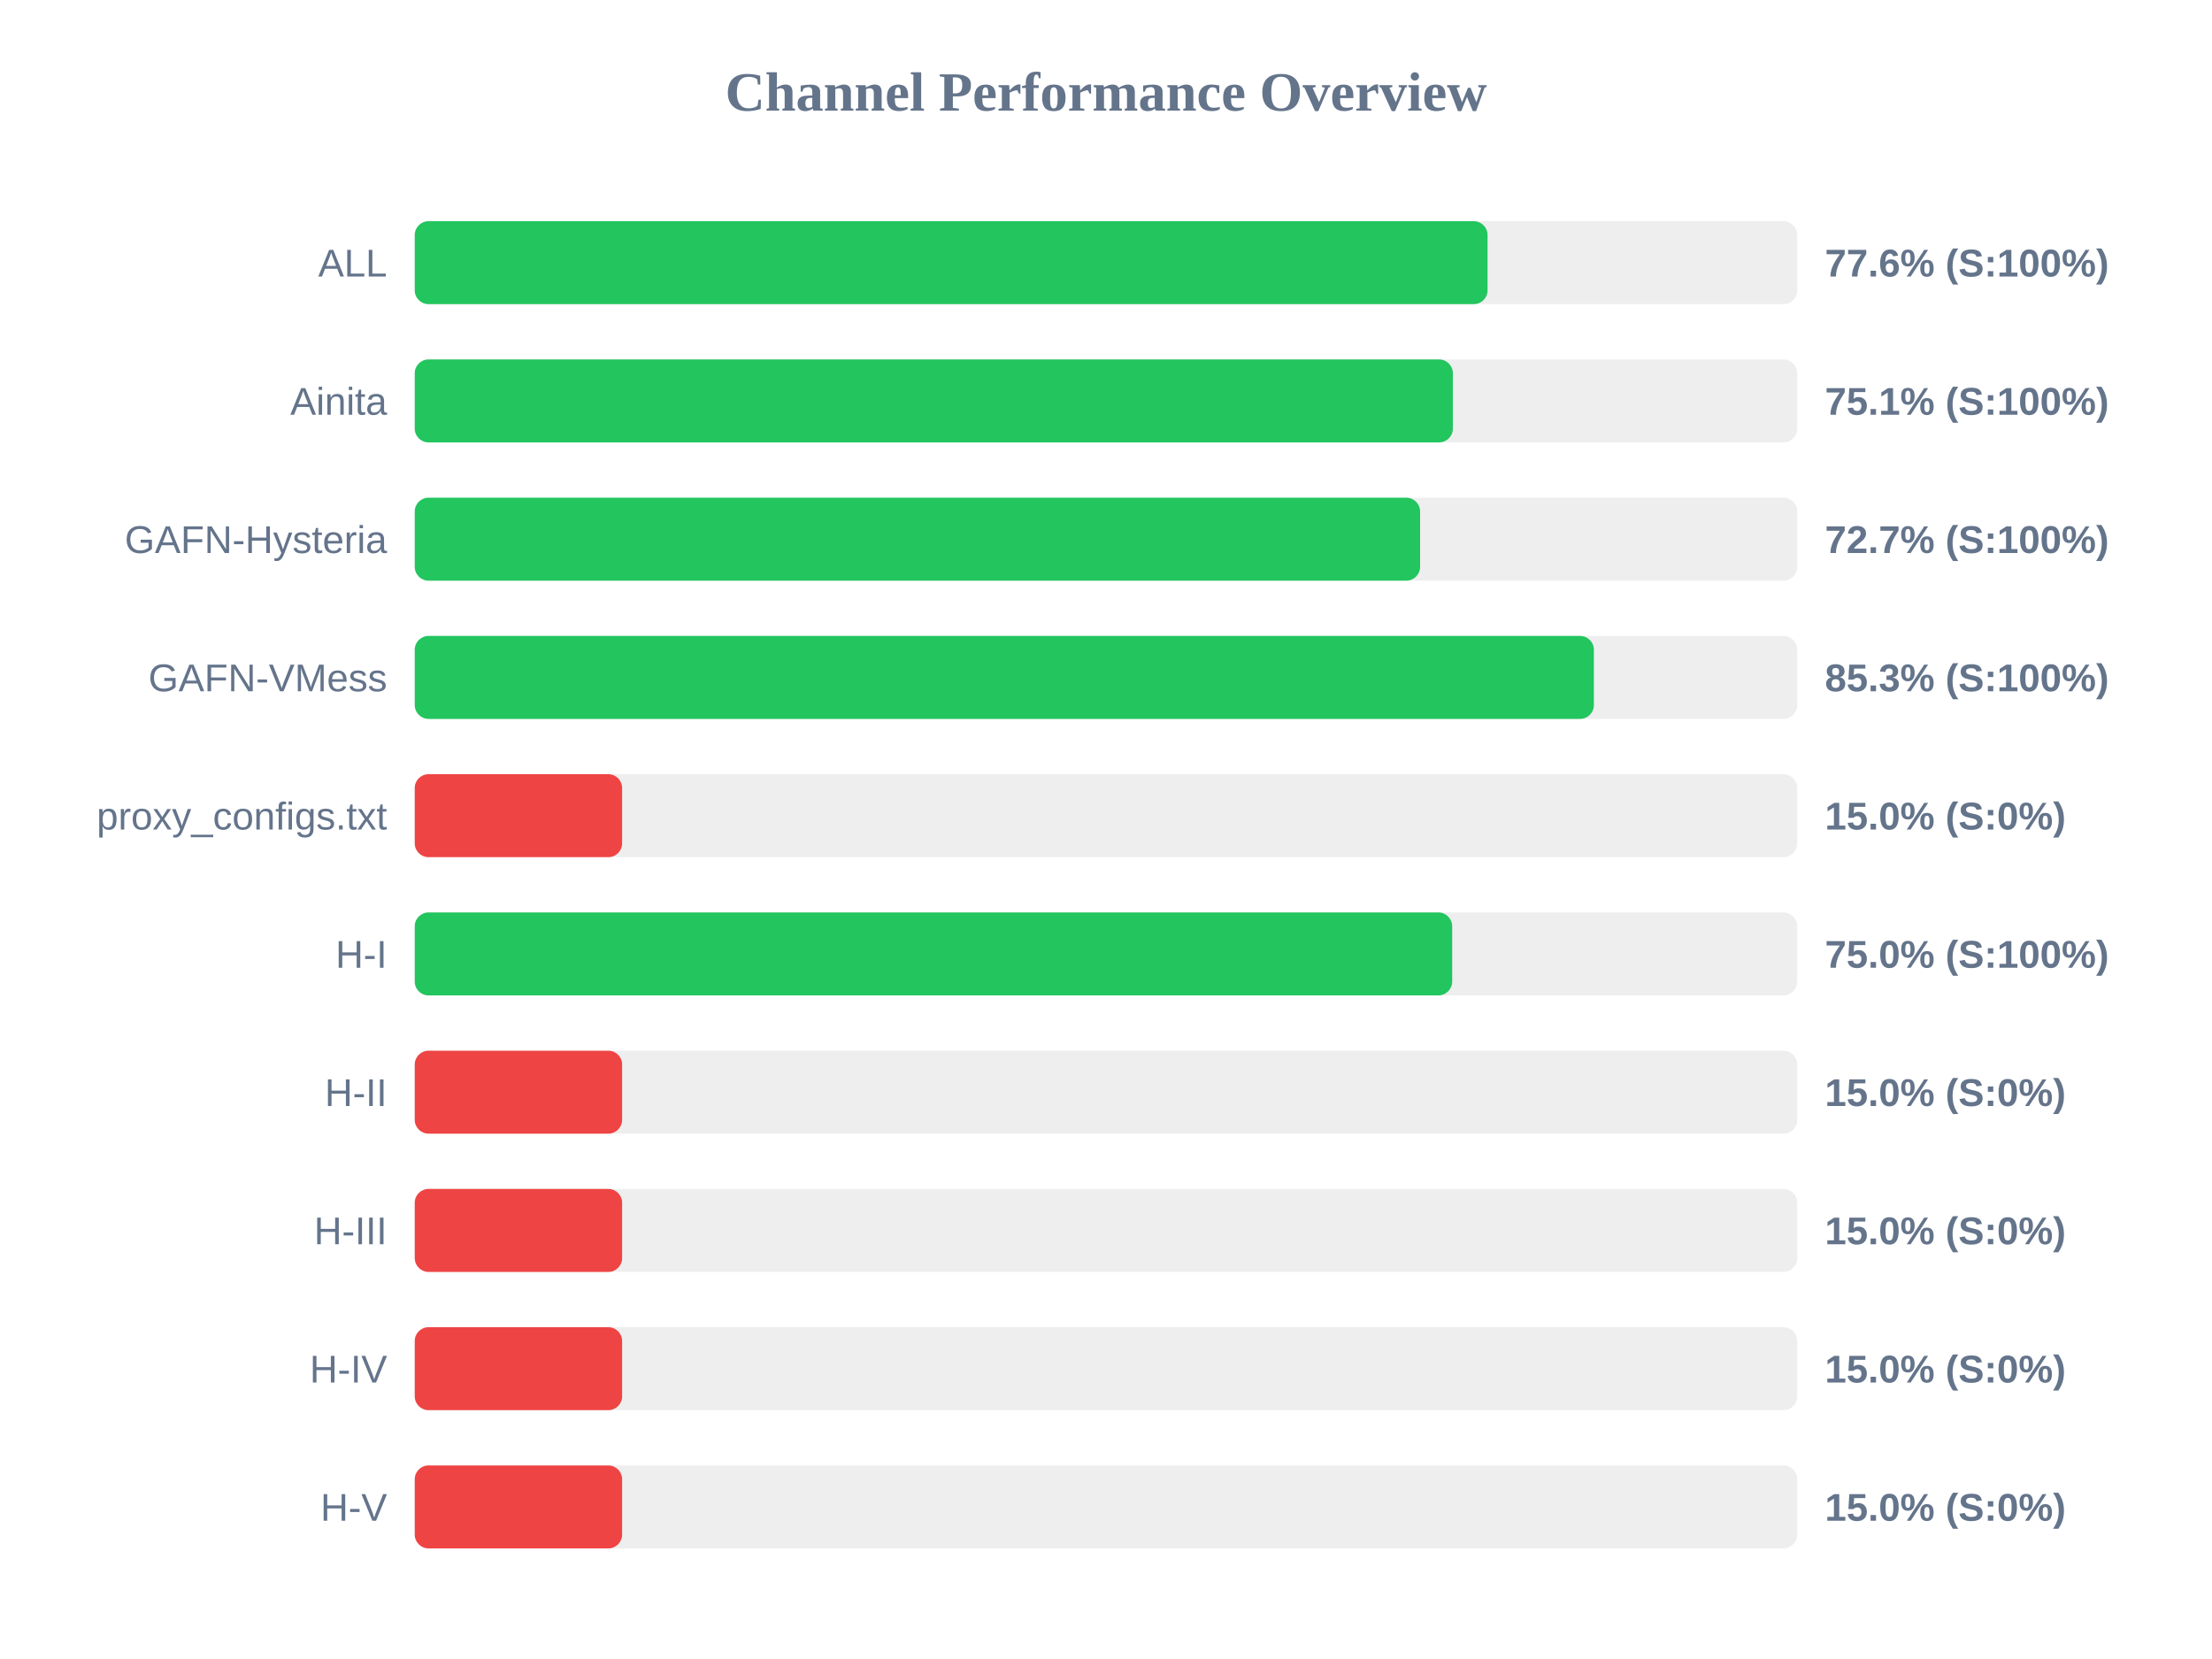
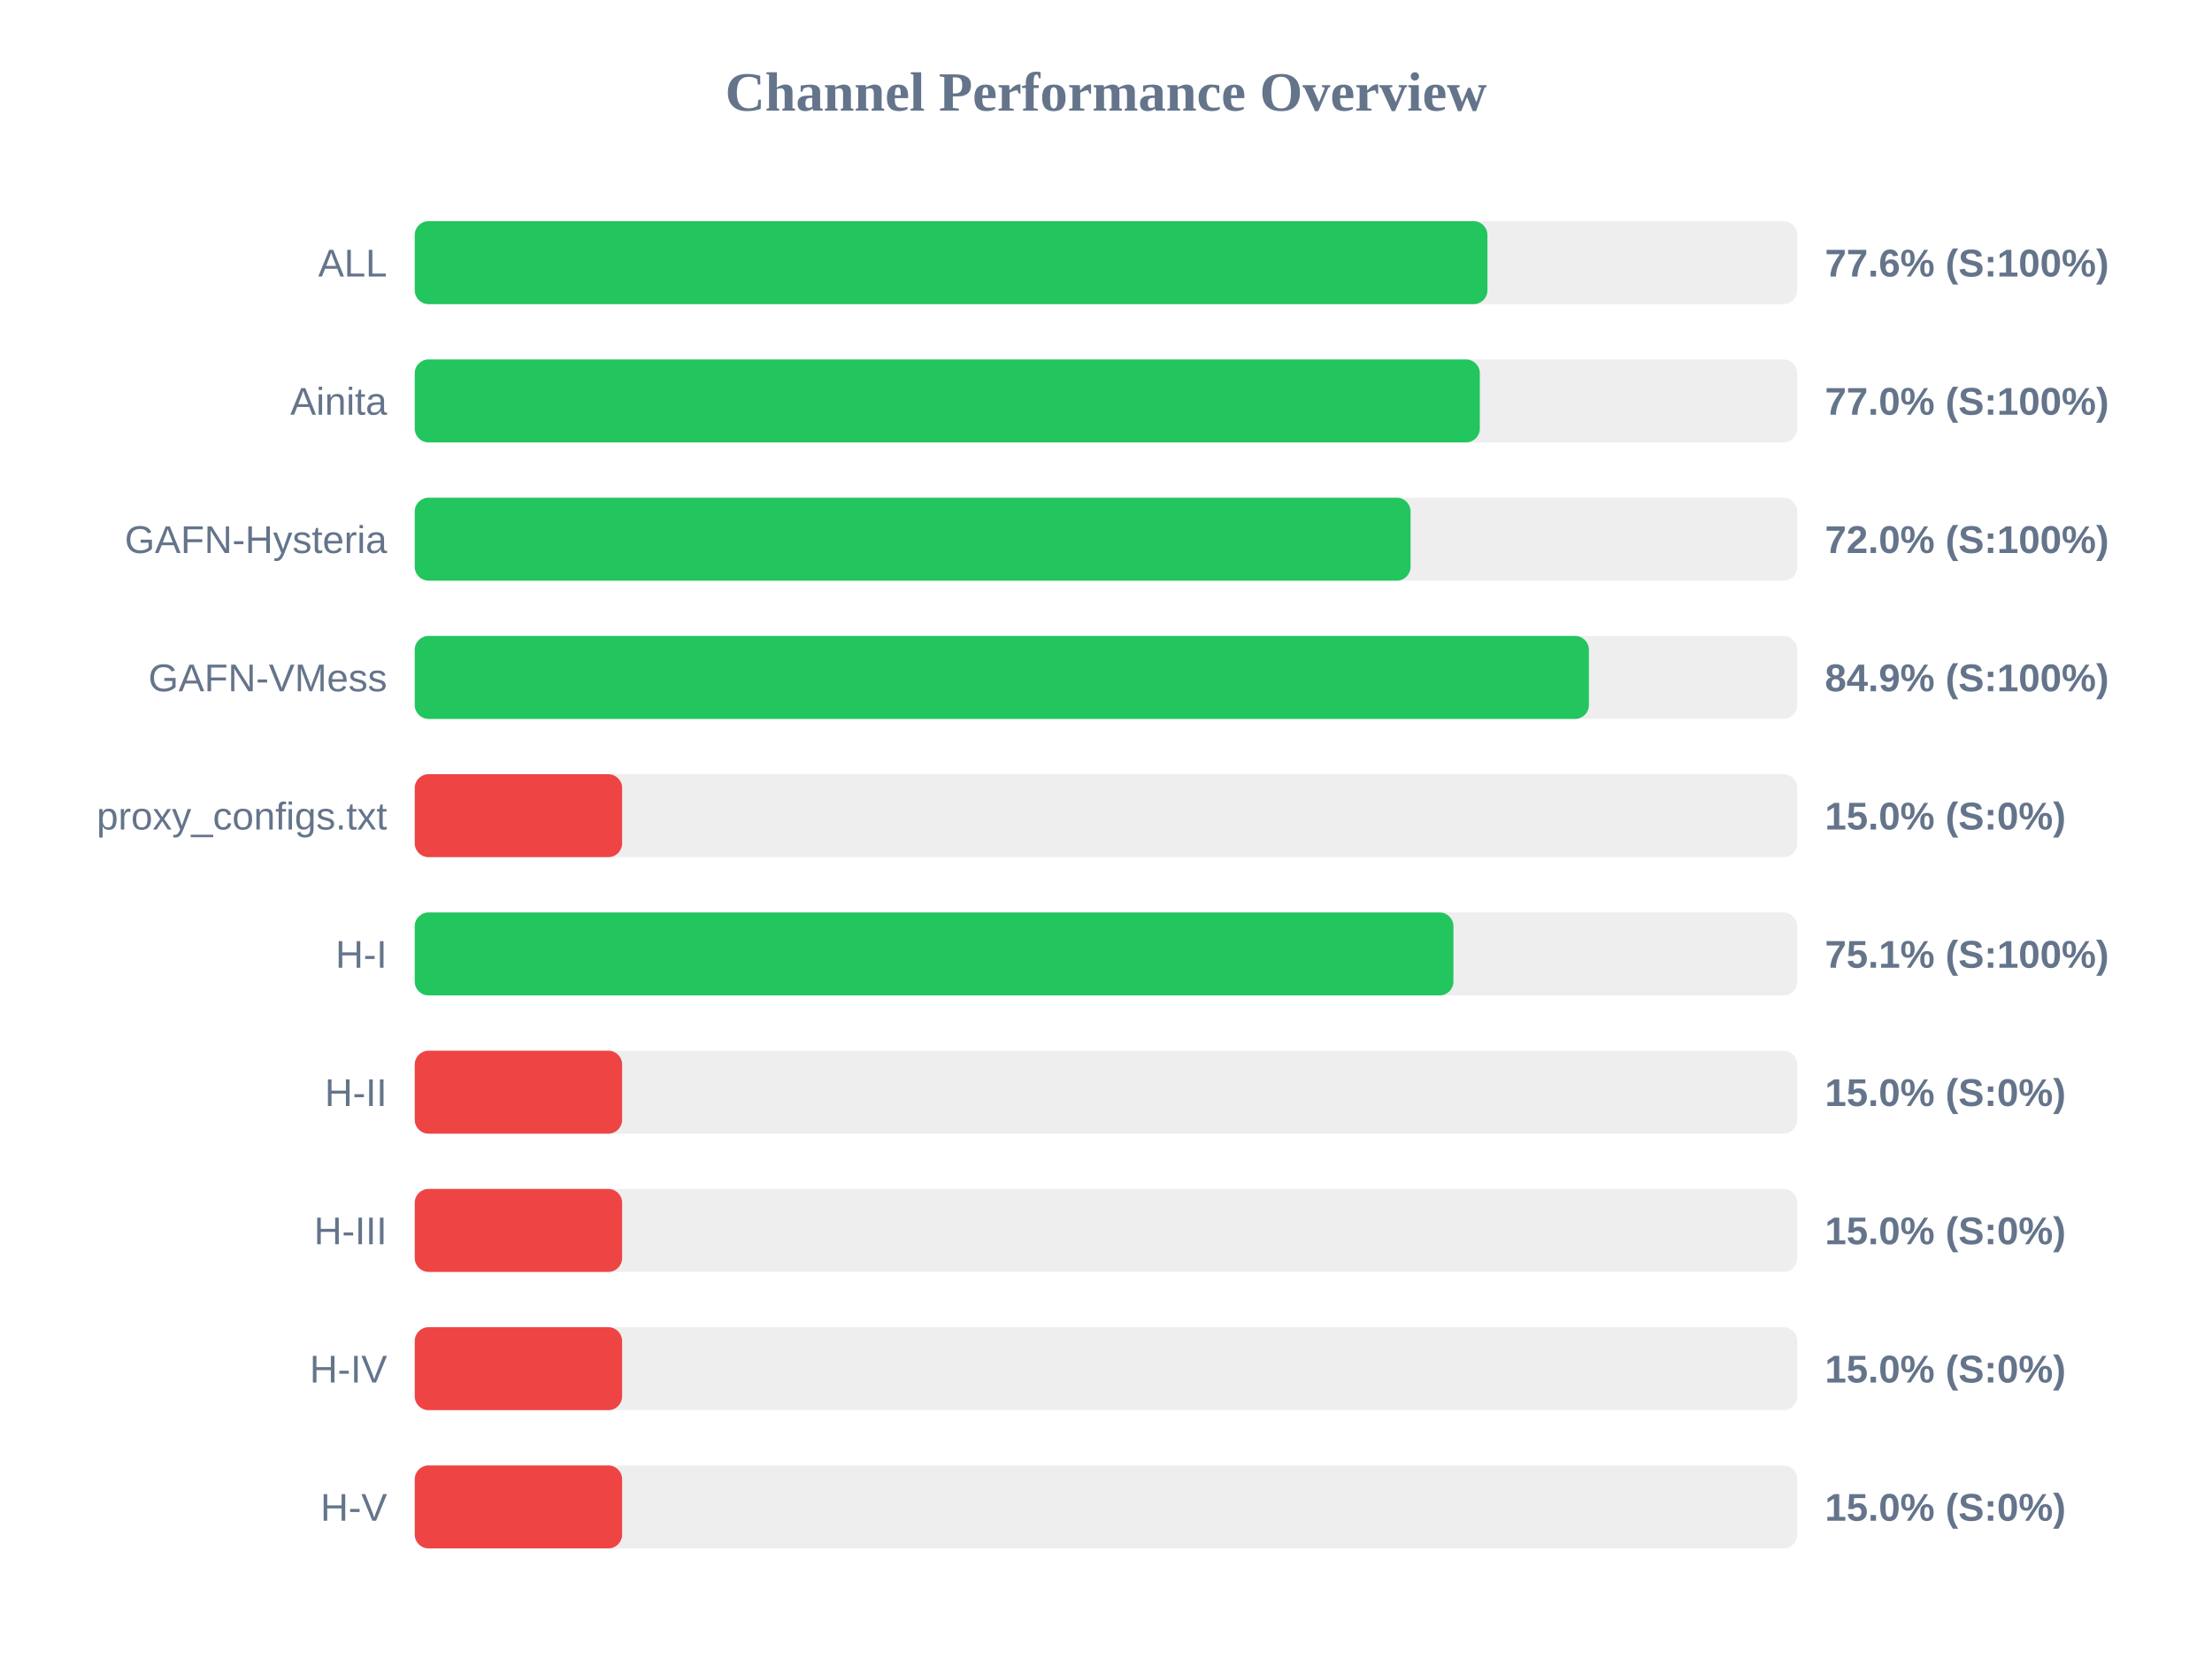
<svg xmlns="http://www.w3.org/2000/svg" width="800" height="600" version="1.1">
  <style>
        .row { font: 14px Arial; fill: #64748b; }
        .score { font: bold 14px Arial; fill: #64748b; }
    </style>
  <text x="400" y="40" text-anchor="middle" font-size="20px" font-weight="bold" fill="#64748b">Channel Performance Overview</text>
  <rect x="150" y="80" width="500" height="30" fill="#eee" rx="5" />
-   <rect x="150" y="80" width="388.0" height="30" fill="#22c55e" rx="5" />
+   <rect x="150" y="80" width="387.95" height="30" fill="#22c55e" rx="5" />
  <text x="140" y="100" text-anchor="end" class="row">ALL</text>
  <text x="660" y="100" text-anchor="start" class="score">77.6% (S:100%)</text>
  <rect x="150" y="130" width="500" height="30" fill="#eee" rx="5" />
-   <rect x="150" y="130" width="375.45" height="30" fill="#22c55e" rx="5" />
+   <rect x="150" y="130" width="385.2" height="30" fill="#22c55e" rx="5" />
  <text x="140" y="150" text-anchor="end" class="row">Ainita</text>
-   <text x="660" y="150" text-anchor="start" class="score">75.1% (S:100%)</text>
+   <text x="660" y="150" text-anchor="start" class="score">77.0% (S:100%)</text>
  <rect x="150" y="180" width="500" height="30" fill="#eee" rx="5" />
-   <rect x="150" y="180" width="363.6" height="30" fill="#22c55e" rx="5" />
+   <rect x="150" y="180" width="360.15" height="30" fill="#22c55e" rx="5" />
  <text x="140" y="200" text-anchor="end" class="row">GAFN-Hysteria</text>
-   <text x="660" y="200" text-anchor="start" class="score">72.7% (S:100%)</text>
+   <text x="660" y="200" text-anchor="start" class="score">72.0% (S:100%)</text>
  <rect x="150" y="230" width="500" height="30" fill="#eee" rx="5" />
-   <rect x="150" y="230" width="426.45" height="30" fill="#22c55e" rx="5" />
+   <rect x="150" y="230" width="424.65" height="30" fill="#22c55e" rx="5" />
  <text x="140" y="250" text-anchor="end" class="row">GAFN-VMess</text>
-   <text x="660" y="250" text-anchor="start" class="score">85.3% (S:100%)</text>
+   <text x="660" y="250" text-anchor="start" class="score">84.9% (S:100%)</text>
  <rect x="150" y="280" width="500" height="30" fill="#eee" rx="5" />
  <rect x="150" y="280" width="75.0" height="30" fill="#ef4444" rx="5" />
  <text x="140" y="300" text-anchor="end" class="row">proxy_configs.txt</text>
  <text x="660" y="300" text-anchor="start" class="score">15.0% (S:0%)</text>
  <rect x="150" y="330" width="500" height="30" fill="#eee" rx="5" />
-   <rect x="150" y="330" width="375.2" height="30" fill="#22c55e" rx="5" />
+   <rect x="150" y="330" width="375.65" height="30" fill="#22c55e" rx="5" />
  <text x="140" y="350" text-anchor="end" class="row">H-I</text>
-   <text x="660" y="350" text-anchor="start" class="score">75.0% (S:100%)</text>
+   <text x="660" y="350" text-anchor="start" class="score">75.1% (S:100%)</text>
  <rect x="150" y="380" width="500" height="30" fill="#eee" rx="5" />
  <rect x="150" y="380" width="75.0" height="30" fill="#ef4444" rx="5" />
  <text x="140" y="400" text-anchor="end" class="row">H-II</text>
  <text x="660" y="400" text-anchor="start" class="score">15.0% (S:0%)</text>
  <rect x="150" y="430" width="500" height="30" fill="#eee" rx="5" />
  <rect x="150" y="430" width="75.0" height="30" fill="#ef4444" rx="5" />
  <text x="140" y="450" text-anchor="end" class="row">H-III</text>
  <text x="660" y="450" text-anchor="start" class="score">15.0% (S:0%)</text>
  <rect x="150" y="480" width="500" height="30" fill="#eee" rx="5" />
  <rect x="150" y="480" width="75.0" height="30" fill="#ef4444" rx="5" />
  <text x="140" y="500" text-anchor="end" class="row">H-IV</text>
  <text x="660" y="500" text-anchor="start" class="score">15.0% (S:0%)</text>
  <rect x="150" y="530" width="500" height="30" fill="#eee" rx="5" />
  <rect x="150" y="530" width="75.0" height="30" fill="#ef4444" rx="5" />
  <text x="140" y="550" text-anchor="end" class="row">H-V</text>
  <text x="660" y="550" text-anchor="start" class="score">15.0% (S:0%)</text>
</svg>
